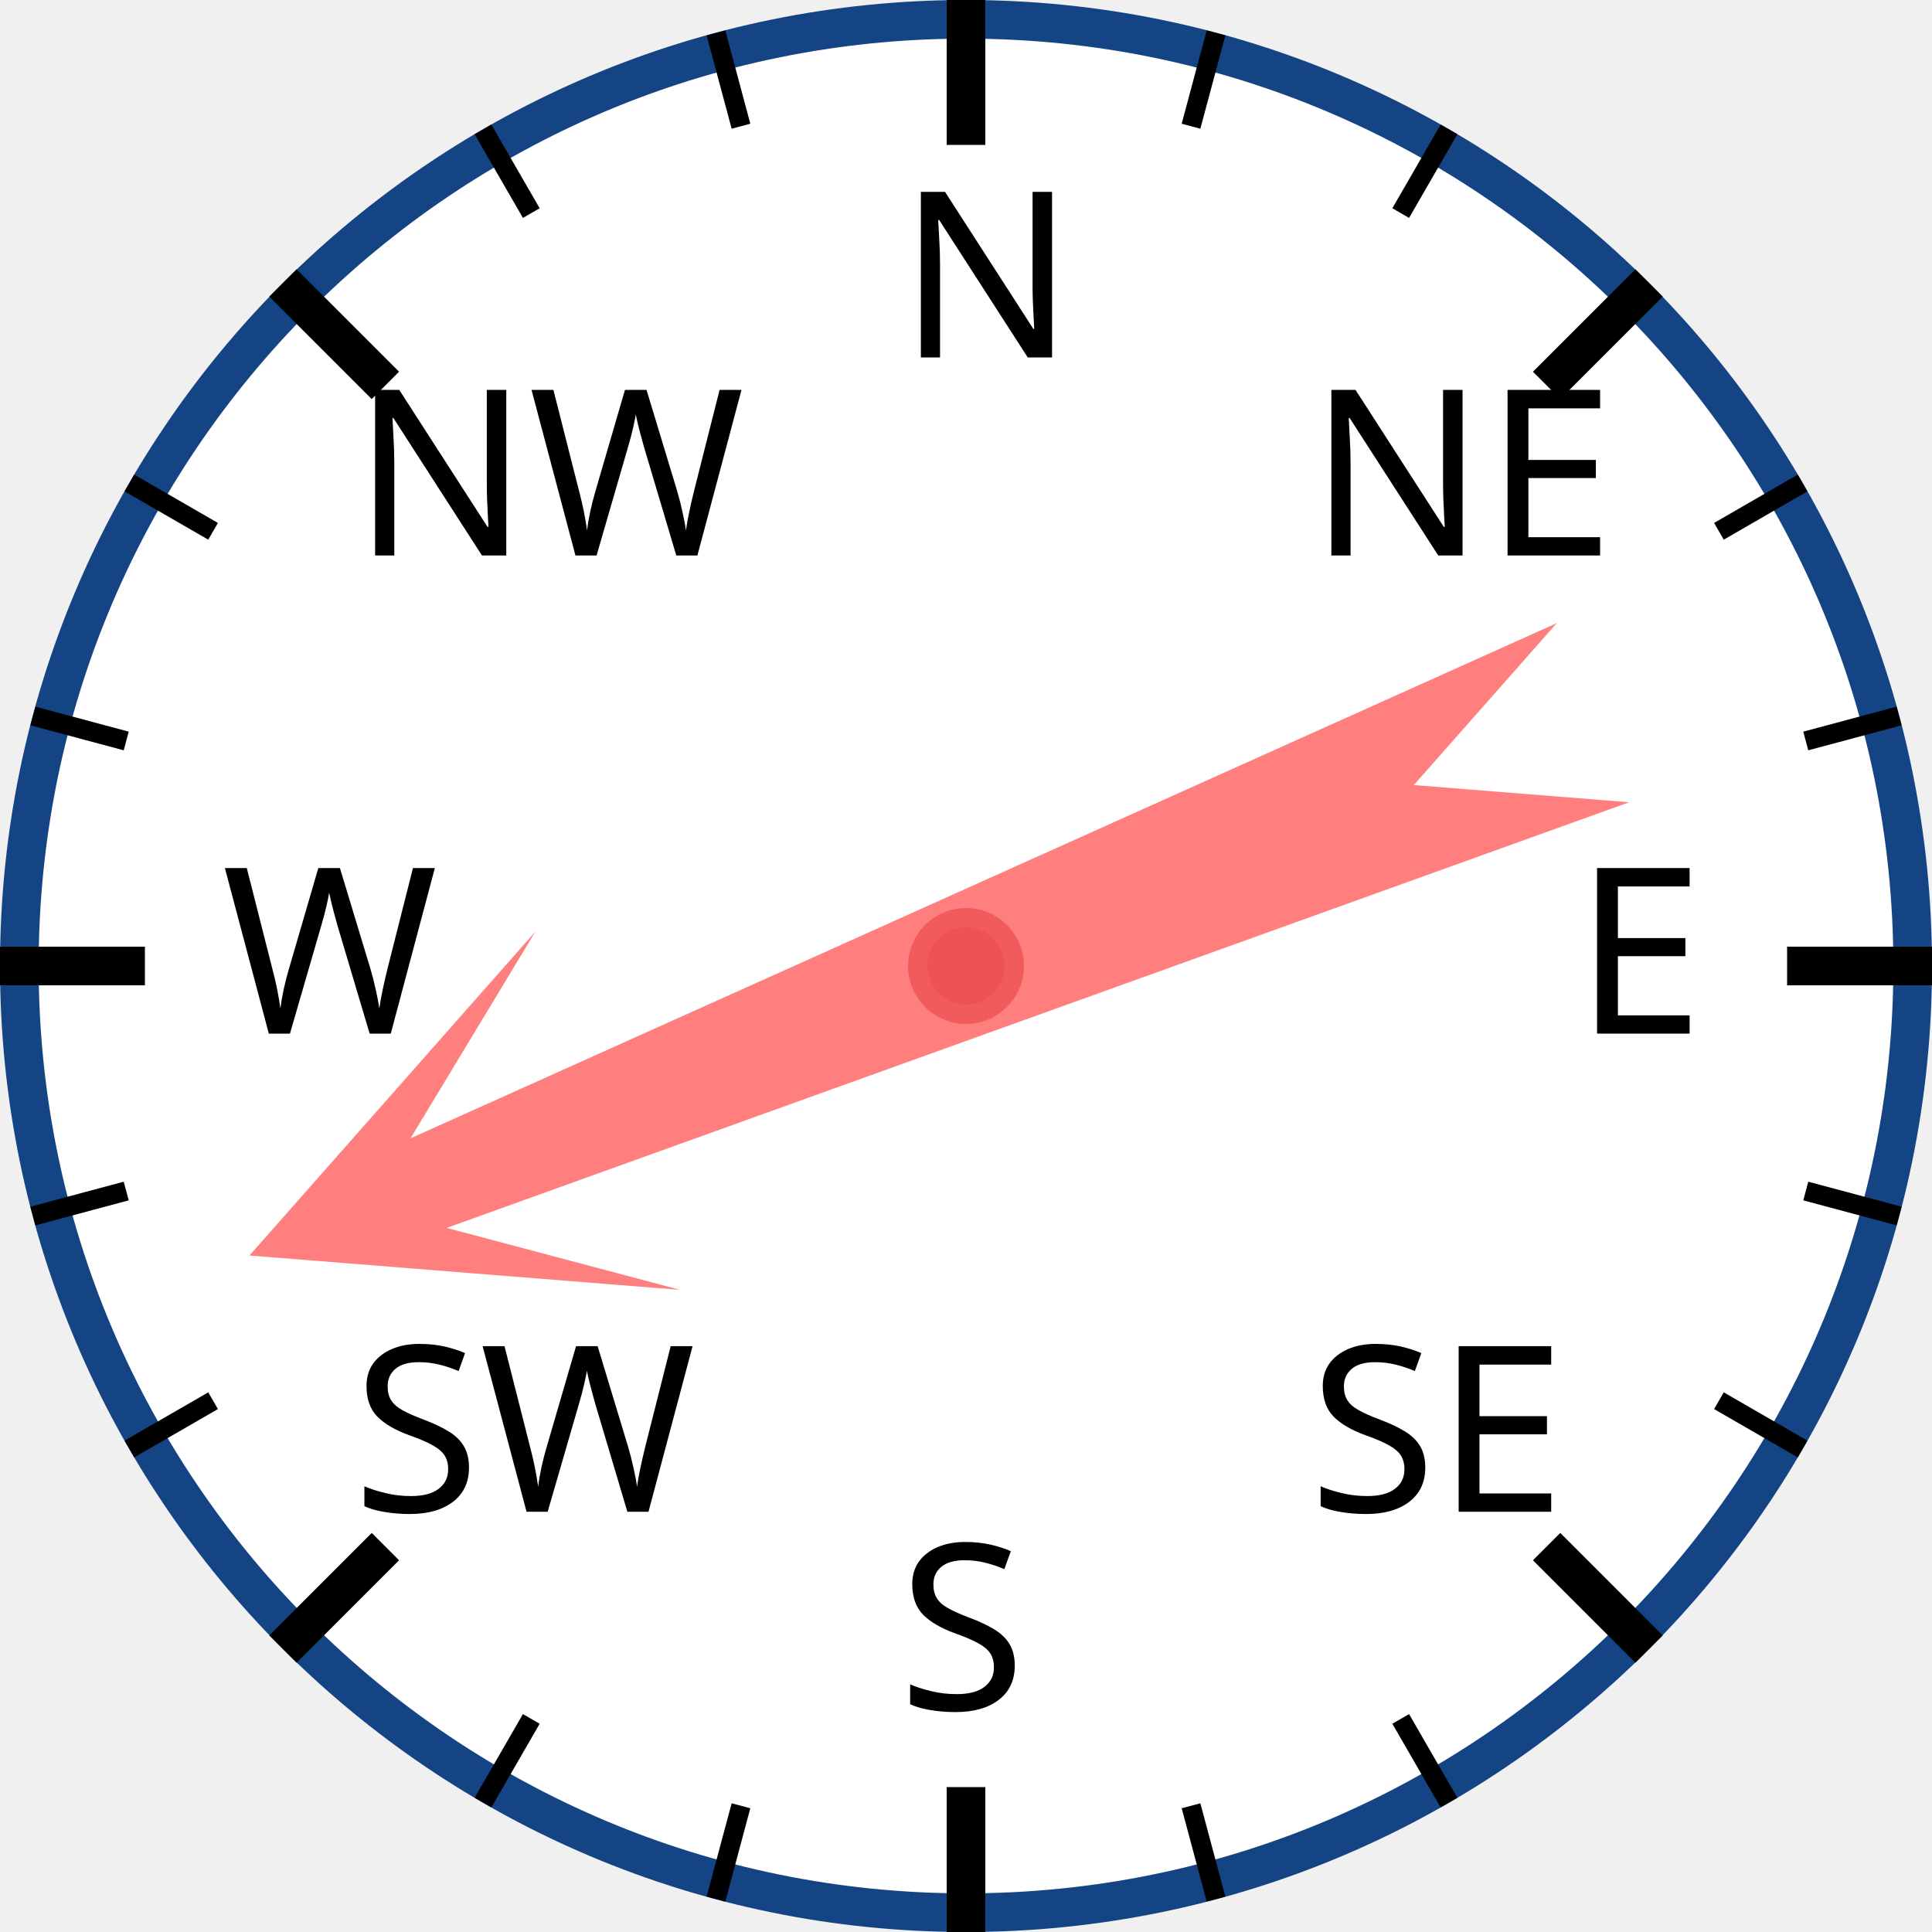
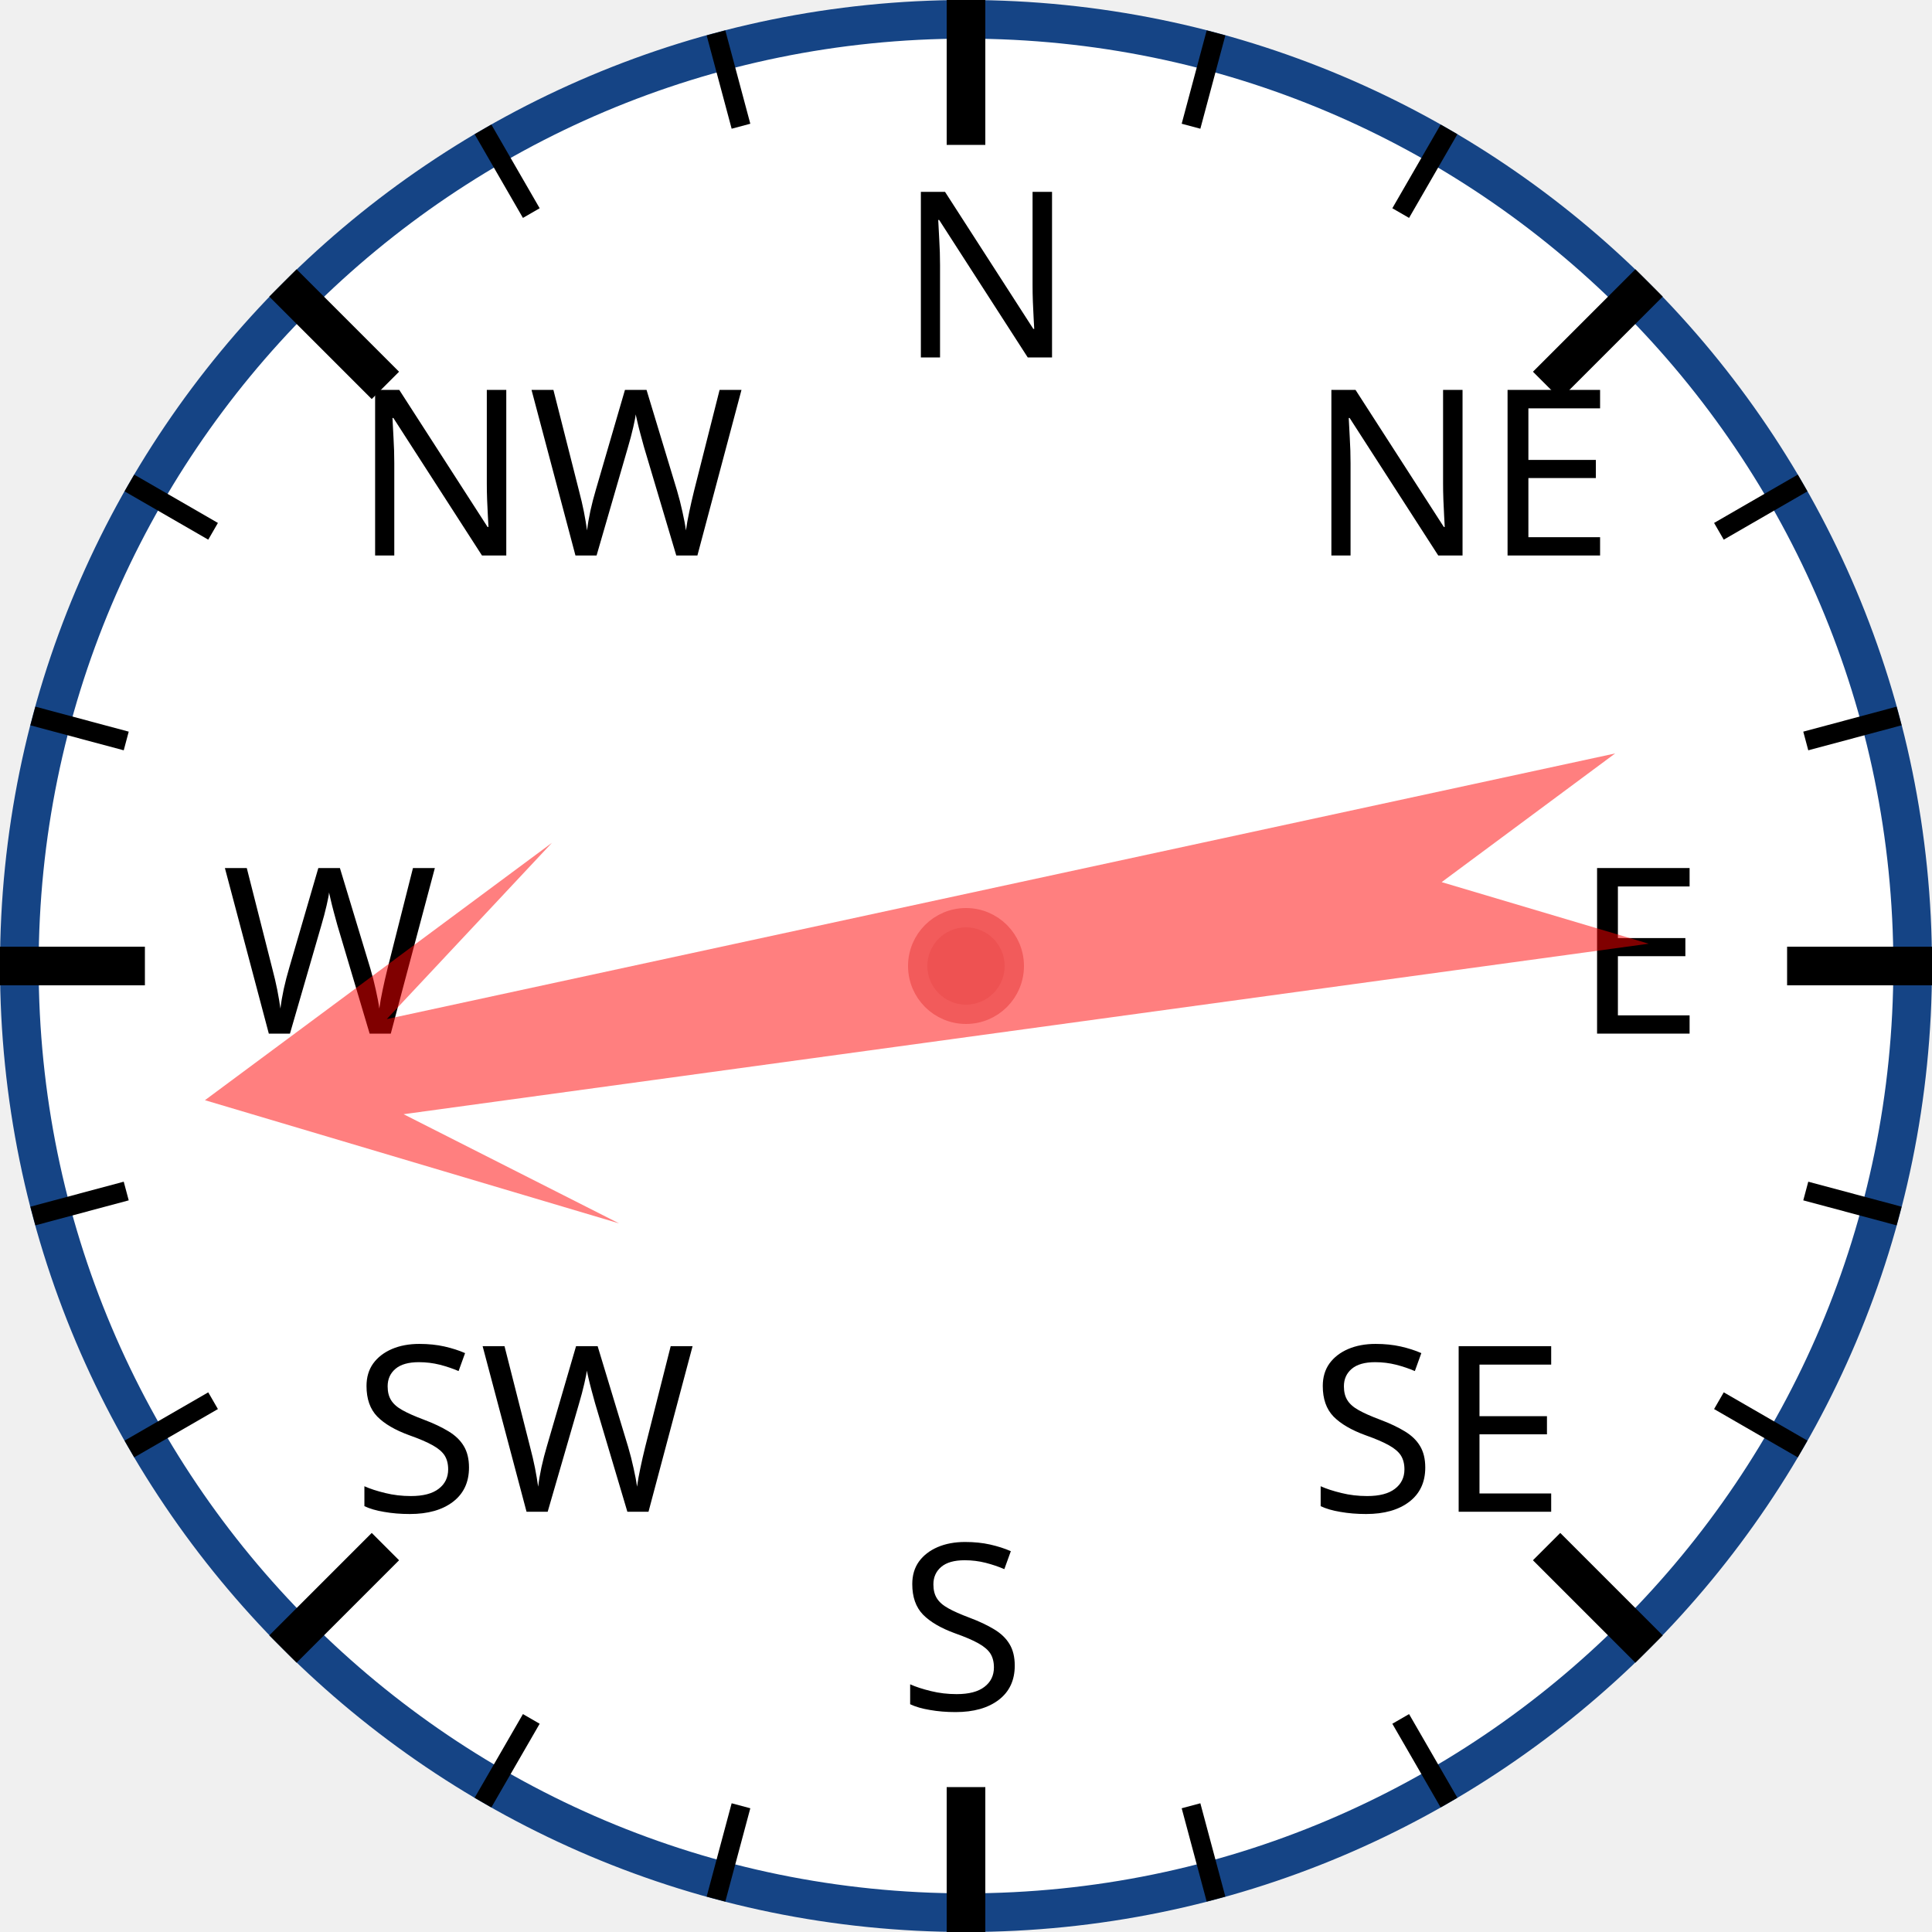
<svg xmlns="http://www.w3.org/2000/svg" width="120px" height="120px" viewBox="0 0 200 200">
  <circle cx="100" cy="100" r="98" style="fill: white; stroke: #154485; stroke-width: 4;" />
  <text x="93.0" y="37.0" style="font-family: sans-serif; font-size: 18pt;">N</text>
  <line x1="100.0" y1="0.0" x2="100.0" y2="15.0" style="stroke: black; stroke-width: 4;" />
  <line x1="74.118" y1="3.407" x2="76.706" y2="13.067" style="stroke: black; stroke-width: 2;" />
  <line x1="50" y1="13.397" x2="55" y2="22.058" style="stroke: black; stroke-width: 2;" />
  <text x="36.503" y="57.503" style="font-family: sans-serif; font-size: 18pt;">NW</text>
  <line x1="29.289" y1="29.289" x2="39.896" y2="39.896" style="stroke: black; stroke-width: 4;" />
  <line x1="13.397" y1="50" x2="22.058" y2="55" style="stroke: black; stroke-width: 2;" />
  <line x1="3.407" y1="74.118" x2="13.067" y2="76.706" style="stroke: black; stroke-width: 2;" />
  <text x="23.0" y="107.0" style="font-family: sans-serif; font-size: 18pt;">W</text>
  <line x1="0.0" y1="100.0" x2="15.0" y2="100.0" style="stroke: black; stroke-width: 4;" />
  <line x1="3.407" y1="125.882" x2="13.067" y2="123.294" style="stroke: black; stroke-width: 2;" />
  <line x1="13.397" y1="150" x2="22.058" y2="145" style="stroke: black; stroke-width: 2;" />
  <text x="36.503" y="156.497" style="font-family: sans-serif; font-size: 18pt;">SW</text>
  <line x1="29.289" y1="170.711" x2="39.896" y2="160.104" style="stroke: black; stroke-width: 4;" />
  <line x1="50" y1="186.603" x2="55" y2="177.942" style="stroke: black; stroke-width: 2;" />
  <line x1="74.118" y1="196.593" x2="76.706" y2="186.933" style="stroke: black; stroke-width: 2;" />
  <text x="93" y="177.0" style="font-family: sans-serif; font-size: 18pt;">S</text>
  <line x1="100" y1="200.0" x2="100" y2="185.0" style="stroke: black; stroke-width: 4;" />
  <line x1="125.882" y1="196.593" x2="123.294" y2="186.933" style="stroke: black; stroke-width: 2;" />
  <line x1="150.0" y1="186.603" x2="145.0" y2="177.942" style="stroke: black; stroke-width: 2;" />
  <text x="135.497" y="156.497" style="font-family: sans-serif; font-size: 18pt;">SE</text>
  <line x1="170.711" y1="170.711" x2="160.104" y2="160.104" style="stroke: black; stroke-width: 4;" />
  <line x1="186.603" y1="150" x2="177.942" y2="145" style="stroke: black; stroke-width: 2;" />
  <line x1="196.593" y1="125.882" x2="186.933" y2="123.294" style="stroke: black; stroke-width: 2;" />
  <text x="163.0" y="107" style="font-family: sans-serif; font-size: 18pt;">E</text>
  <line x1="200.0" y1="100" x2="185.0" y2="100" style="stroke: black; stroke-width: 4;" />
  <line x1="196.593" y1="74.118" x2="186.933" y2="76.706" style="stroke: black; stroke-width: 2;" />
  <line x1="186.603" y1="50" x2="177.942" y2="55" style="stroke: black; stroke-width: 2;" />
  <text x="135.497" y="57.503" style="font-family: sans-serif; font-size: 18pt;">NE</text>
  <line x1="170.711" y1="29.289" x2="160.104" y2="39.896" style="stroke: black; stroke-width: 4;" />
  <line x1="150" y1="13.397" x2="145" y2="22.058" style="stroke: black; stroke-width: 2;" />
  <line x1="125.882" y1="3.407" x2="123.294" y2="13.067" style="stroke: black; stroke-width: 2;" />
-   <polygon points="100 20 120 60 105 40 110 170 100 150 90 170 95 40 80 60" style="fill: red; fill-opacity: 0.5;" transform="rotate(248,100,100)" />
+   <polygon points="100 20 120 60 105 40 110 170 100 150 90 170 95 40 80 60" style="fill: red; fill-opacity: 0.5;" transform="rotate(260,100,100)" />
  <circle cx="100" cy="100" r="5" style="fill: #EE5252; stroke: #F25B5B; stroke-width: 2;" />
</svg>
